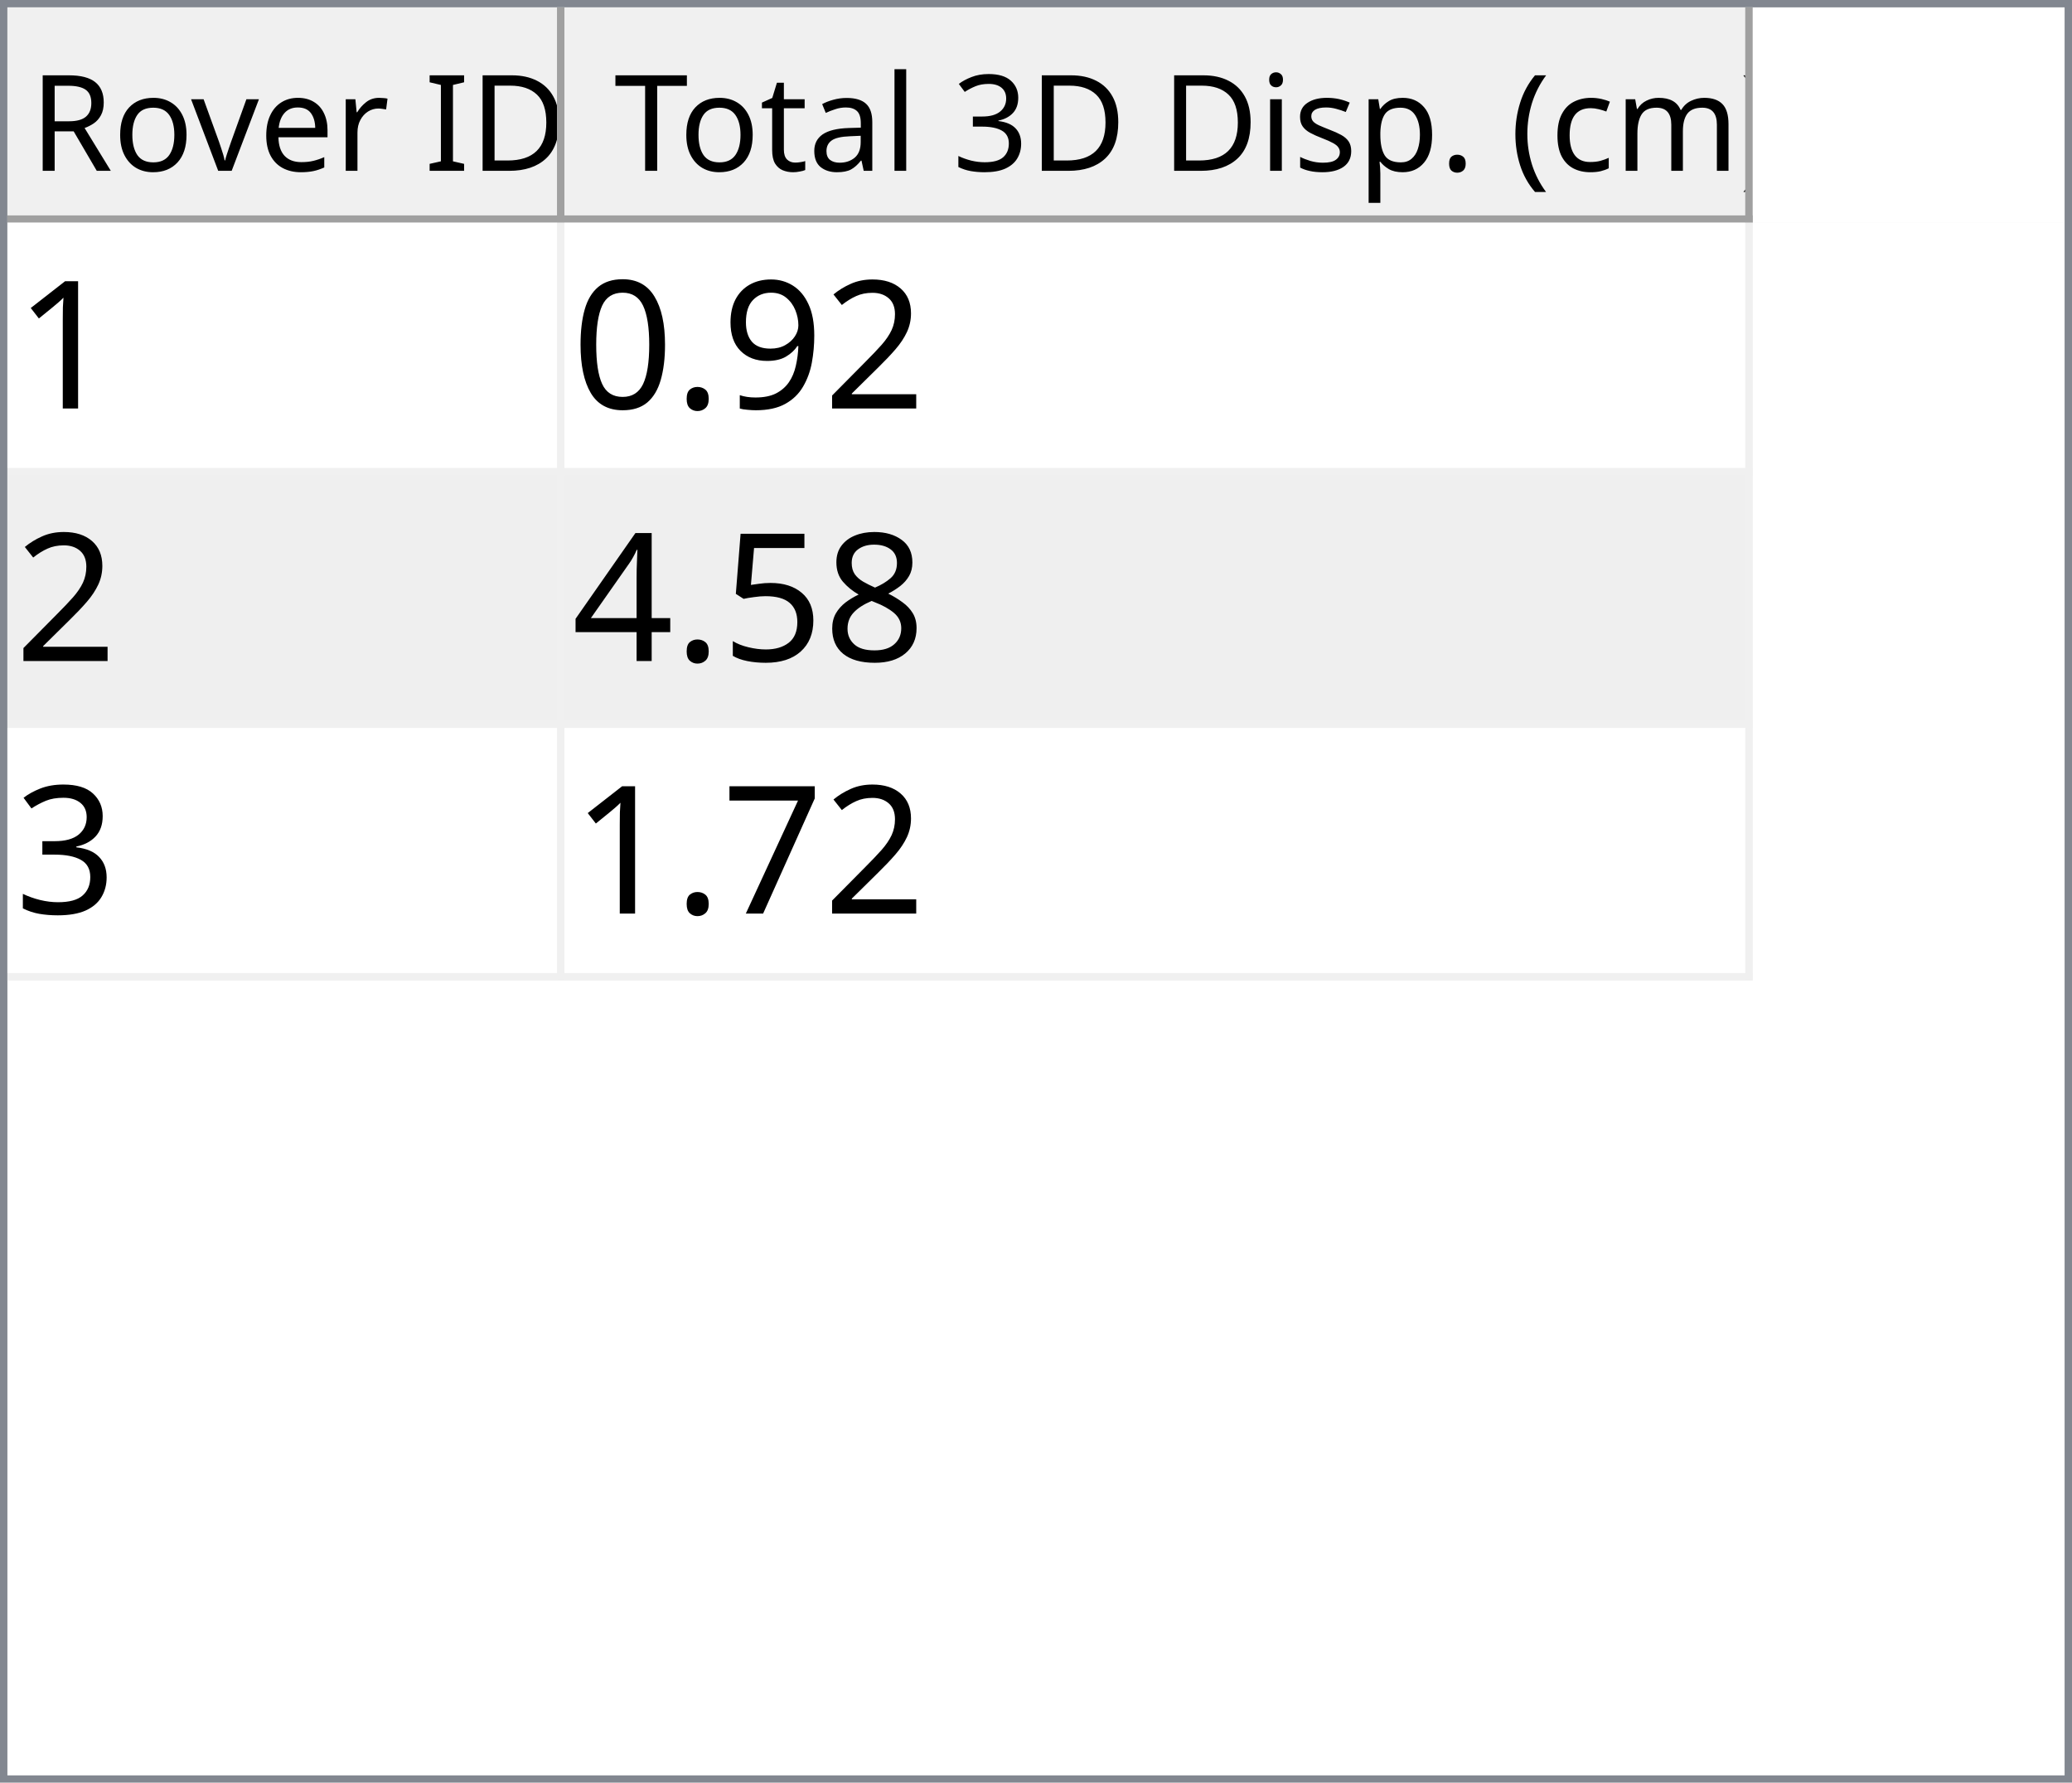
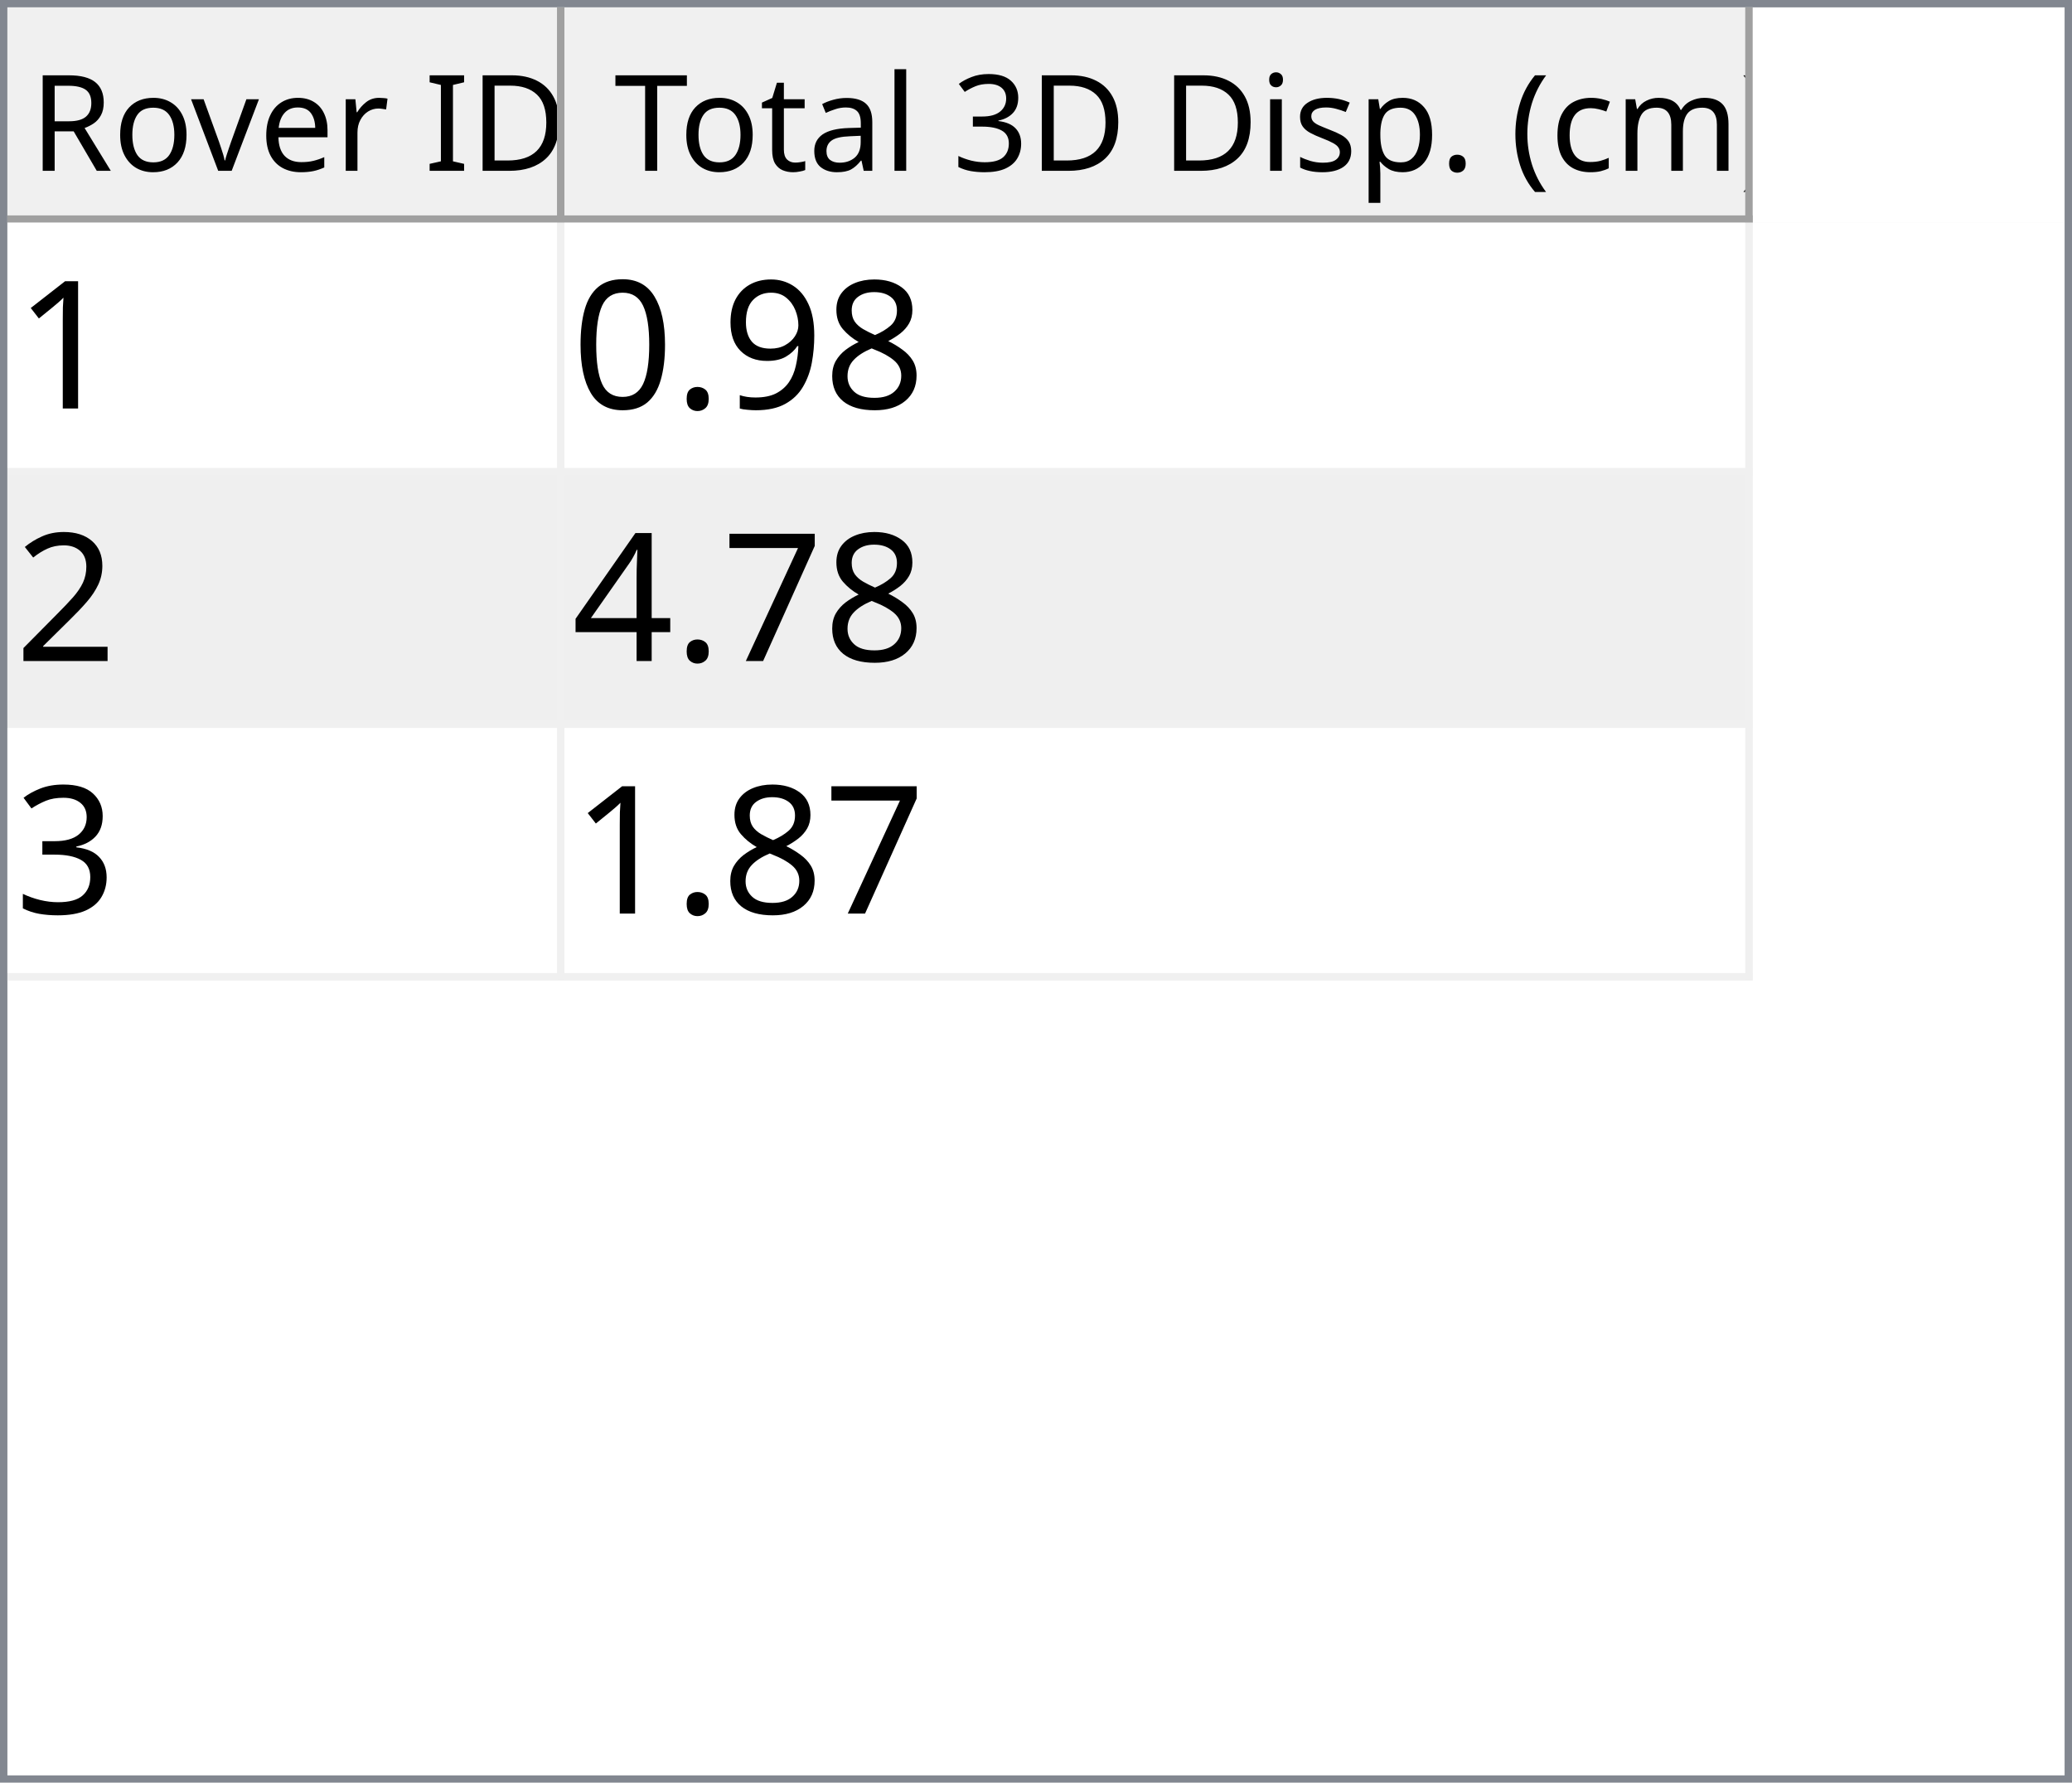
<svg xmlns="http://www.w3.org/2000/svg" style="fill-opacity:1; color-rendering:auto; color-interpolation:auto; text-rendering:auto; stroke:black; stroke-linecap:square; stroke-miterlimit:10; shape-rendering:auto; stroke-opacity:1; fill:black; stroke-dasharray:none; font-weight:normal; stroke-width:1; font-family:'Dialog'; font-style:normal; stroke-linejoin:miter; font-size:12px; stroke-dashoffset:0; image-rendering:auto;" width="279" height="240">
  <defs id="genericDefs" />
  <g>
    <defs id="defs1">
      <clipPath clipPathUnits="userSpaceOnUse" id="clipPath1">
        <path d="M0 0 L279 0 L279 240 L0 240 L0 0 Z" />
      </clipPath>
      <clipPath clipPathUnits="userSpaceOnUse" id="clipPath2">
        <path d="M0 0 L0 240 L279 240 L279 0 Z" />
      </clipPath>
      <clipPath clipPathUnits="userSpaceOnUse" id="clipPath3">
        <path d="M0 0 L0 29 L277 29 L277 0 Z" />
      </clipPath>
      <clipPath clipPathUnits="userSpaceOnUse" id="clipPath4">
        <path d="M0 0 L0 29 L75 29 L75 0 Z" />
      </clipPath>
      <clipPath clipPathUnits="userSpaceOnUse" id="clipPath5">
        <path d="M1 1 L1 28 L74 28 L74 1 Z" />
      </clipPath>
      <clipPath clipPathUnits="userSpaceOnUse" id="clipPath6">
        <path d="M0 0 L0 27 L73 27 L73 0 Z" />
      </clipPath>
      <clipPath clipPathUnits="userSpaceOnUse" id="clipPath7">
        <path d="M-0.5 -0.5 L-0.5 28.5 L74.5 28.5 L74.5 -0.5 Z" />
      </clipPath>
      <clipPath clipPathUnits="userSpaceOnUse" id="clipPath8">
        <path d="M0 0 L0 29 L160 29 L160 0 Z" />
      </clipPath>
      <clipPath clipPathUnits="userSpaceOnUse" id="clipPath9">
        <path d="M1 1 L1 28 L159 28 L159 1 Z" />
      </clipPath>
      <clipPath clipPathUnits="userSpaceOnUse" id="clipPath10">
        <path d="M0 0 L0 27 L158 27 L158 0 Z" />
      </clipPath>
      <clipPath clipPathUnits="userSpaceOnUse" id="clipPath11">
        <path d="M-0.5 -0.5 L-0.5 28.5 L159.5 28.5 L159.5 -0.5 Z" />
      </clipPath>
      <clipPath clipPathUnits="userSpaceOnUse" id="clipPath12">
        <path d="M0 0 L0 209 L277 209 L277 0 Z" />
      </clipPath>
      <clipPath clipPathUnits="userSpaceOnUse" id="clipPath13">
        <path d="M0 0 L0 102 L235 102 L235 0 Z" />
      </clipPath>
      <clipPath clipPathUnits="userSpaceOnUse" id="clipPath14">
        <path d="M-0.5 -0.5 L-0.5 101.5 L234.5 101.5 L234.5 -0.5 Z" />
      </clipPath>
      <clipPath clipPathUnits="userSpaceOnUse" id="clipPath15">
        <path d="M0 0 L0 33 L74 33 L74 0 Z" />
      </clipPath>
      <clipPath clipPathUnits="userSpaceOnUse" id="clipPath16">
        <path d="M0 0 L0 33 L159 33 L159 0 Z" />
      </clipPath>
      <font horiz-adv-x="64.551" id="font1">
        <font-face ascent="107.91" descent="25.098" units-per-em="100" style="font-style:normal; font-family:Segoe UI; font-weight:normal;" />
        <missing-glyph horiz-adv-x="64.551" d="M8.109 0 L8.109 68.266 L56.453 68.266 L56.453 0 L8.109 0 ZM15.328 7.234 L49.219 7.234 L49.219 61.031 L15.328 61.031 L15.328 7.234 Z" />
        <glyph unicode="D" horiz-adv-x="70.117" d="M9.188 0 L9.188 70.016 L28.516 70.016 Q65.531 70.016 65.531 35.891 Q65.531 19.672 55.25 9.836 Q44.969 0 27.734 0 L9.188 0 ZM17.391 62.594 L17.391 7.422 L27.828 7.422 Q41.609 7.422 49.273 14.797 Q56.938 22.172 56.938 35.688 Q56.938 62.594 28.328 62.594 L17.391 62.594 Z" />
        <glyph unicode="I" horiz-adv-x="26.611" d="M17.391 0 L9.188 0 L9.188 70.016 L17.391 70.016 L17.391 0 Z" />
        <glyph unicode=" " horiz-adv-x="27.393" d="" />
        <glyph unicode="r" horiz-adv-x="34.766" d="M34.188 41.891 Q32.078 43.5 28.125 43.5 Q23 43.5 19.555 38.672 Q16.109 33.844 16.109 25.484 L16.109 0 L8.109 0 L8.109 50 L16.109 50 L16.109 39.703 L16.312 39.703 Q18.016 44.969 21.531 47.922 Q25.047 50.875 29.391 50.875 Q32.516 50.875 34.188 50.203 L34.188 41.891 Z" />
        <glyph unicode="e" horiz-adv-x="52.295" d="M48.297 23 L12.984 23 Q13.188 14.656 17.484 10.109 Q21.781 5.562 29.297 5.562 Q37.75 5.562 44.828 11.141 L44.828 3.609 Q38.234 -1.172 27.391 -1.172 Q16.797 -1.172 10.742 5.641 Q4.688 12.453 4.688 24.812 Q4.688 36.469 11.305 43.82 Q17.922 51.172 27.734 51.172 Q37.547 51.172 42.922 44.828 Q48.297 38.484 48.297 27.203 L48.297 23 ZM40.094 29.781 Q40.047 36.719 36.75 40.578 Q33.453 44.438 27.594 44.438 Q21.922 44.438 17.969 40.383 Q14.016 36.328 13.094 29.781 L40.094 29.781 Z" />
        <glyph unicode="v" horiz-adv-x="47.9" d="M47.406 50 L27.484 0 L19.625 0 L0.688 50 L9.469 50 L22.172 13.672 Q23.578 9.672 23.922 6.688 L24.125 6.688 Q24.609 10.453 25.688 13.484 L38.969 50 L47.406 50 Z" />
        <glyph unicode="o" horiz-adv-x="58.594" d="M29 -1.172 Q17.922 -1.172 11.305 5.836 Q4.688 12.844 4.688 24.422 Q4.688 37.016 11.57 44.094 Q18.453 51.172 30.172 51.172 Q41.359 51.172 47.633 44.289 Q53.906 37.406 53.906 25.203 Q53.906 13.234 47.141 6.031 Q40.375 -1.172 29 -1.172 ZM29.594 44.438 Q21.875 44.438 17.383 39.188 Q12.891 33.938 12.891 24.703 Q12.891 15.828 17.43 10.695 Q21.969 5.562 29.594 5.562 Q37.359 5.562 41.531 10.594 Q45.703 15.625 45.703 24.906 Q45.703 34.281 41.531 39.359 Q37.359 44.438 29.594 44.438 Z" />
        <glyph unicode="R" horiz-adv-x="59.814" d="M59.375 0 L49.609 0 L37.891 19.625 Q36.281 22.359 34.766 24.289 Q33.25 26.219 31.664 27.438 Q30.078 28.656 28.25 29.219 Q26.422 29.781 24.125 29.781 L17.391 29.781 L17.391 0 L9.188 0 L9.188 70.016 L30.078 70.016 Q34.672 70.016 38.555 68.867 Q42.438 67.719 45.289 65.375 Q48.141 63.031 49.758 59.547 Q51.375 56.062 51.375 51.375 Q51.375 47.703 50.273 44.656 Q49.172 41.609 47.148 39.211 Q45.125 36.812 42.266 35.133 Q39.406 33.453 35.844 32.516 L35.844 32.328 Q37.594 31.547 38.891 30.547 Q40.188 29.547 41.359 28.18 Q42.531 26.812 43.68 25.078 Q44.828 23.344 46.234 21.047 L59.375 0 ZM17.391 62.594 L17.391 37.203 L28.516 37.203 Q31.594 37.203 34.203 38.133 Q36.812 39.062 38.719 40.797 Q40.625 42.531 41.703 45.047 Q42.781 47.562 42.781 50.688 Q42.781 56.297 39.141 59.445 Q35.5 62.594 28.609 62.594 L17.391 62.594 Z" />
        <glyph unicode=")" horiz-adv-x="30.176" d="M8.297 -15.922 L1.172 -15.922 Q16.406 2.344 16.406 26.812 Q16.406 51.469 1.078 70.016 L8.297 70.016 Q23.531 52.156 23.531 26.703 Q23.531 1.375 8.297 -15.922 Z" />
        <glyph unicode="m" horiz-adv-x="86.133" d="M79.109 0 L71.094 0 L71.094 28.719 Q71.094 37.016 68.531 40.727 Q65.969 44.438 59.906 44.438 Q54.781 44.438 51.195 39.75 Q47.609 35.062 47.609 28.516 L47.609 0 L39.594 0 L39.594 29.688 Q39.594 44.438 28.219 44.438 Q22.953 44.438 19.531 40.016 Q16.109 35.594 16.109 28.516 L16.109 0 L8.109 0 L8.109 50 L16.109 50 L16.109 42.094 L16.312 42.094 Q21.625 51.172 31.844 51.172 Q36.969 51.172 40.773 48.312 Q44.578 45.453 46 40.828 Q51.562 51.172 62.594 51.172 Q79.109 51.172 79.109 30.812 L79.109 0 Z" />
        <glyph unicode="c" horiz-adv-x="46.191" d="M42.188 2.297 Q36.422 -1.172 28.516 -1.172 Q17.828 -1.172 11.258 5.789 Q4.688 12.75 4.688 23.828 Q4.688 36.188 11.766 43.68 Q18.844 51.172 30.672 51.172 Q37.25 51.172 42.281 48.734 L42.281 40.531 Q36.719 44.438 30.375 44.438 Q22.703 44.438 17.797 38.945 Q12.891 33.453 12.891 24.516 Q12.891 15.719 17.508 10.641 Q22.125 5.562 29.891 5.562 Q36.422 5.562 42.188 9.906 L42.188 2.297 Z" />
        <glyph unicode="(" horiz-adv-x="30.176" d="M29.109 -15.922 L21.969 -15.922 Q6.844 1.375 6.844 26.703 Q6.844 52.156 21.969 70.016 L29.203 70.016 Q13.875 51.469 13.875 26.812 Q13.875 2.344 29.109 -15.922 Z" />
        <glyph unicode="." horiz-adv-x="21.68" d="M10.891 -1.078 Q8.641 -1.078 7.055 0.539 Q5.469 2.156 5.469 4.391 Q5.469 6.641 7.055 8.273 Q8.641 9.906 10.891 9.906 Q13.188 9.906 14.797 8.273 Q16.406 6.641 16.406 4.391 Q16.406 2.156 14.797 0.539 Q13.188 -1.078 10.891 -1.078 Z" />
        <glyph unicode="p" horiz-adv-x="58.789" d="M16.312 7.234 L16.109 7.234 L16.109 -23 L8.109 -23 L8.109 50 L16.109 50 L16.109 41.219 L16.312 41.219 Q22.219 51.172 33.594 51.172 Q43.266 51.172 48.688 44.461 Q54.109 37.75 54.109 26.469 Q54.109 13.922 48 6.375 Q41.891 -1.172 31.297 -1.172 Q21.578 -1.172 16.312 7.234 ZM16.109 27.391 L16.109 20.406 Q16.109 14.203 20.141 9.883 Q24.172 5.562 30.375 5.562 Q37.641 5.562 41.773 11.133 Q45.906 16.703 45.906 26.609 Q45.906 34.969 42.047 39.703 Q38.188 44.438 31.594 44.438 Q24.609 44.438 20.359 39.578 Q16.109 34.719 16.109 27.391 Z" />
        <glyph unicode="s" horiz-adv-x="42.432" d="M5.078 1.812 L5.078 10.406 Q11.625 5.562 19.484 5.562 Q30.031 5.562 30.031 12.594 Q30.031 14.594 29.125 15.992 Q28.219 17.391 26.68 18.461 Q25.141 19.531 23.07 20.383 Q21 21.234 18.609 22.172 Q15.281 23.484 12.766 24.828 Q10.25 26.172 8.57 27.859 Q6.891 29.547 6.031 31.695 Q5.172 33.844 5.172 36.719 Q5.172 40.234 6.789 42.945 Q8.406 45.656 11.086 47.484 Q13.766 49.312 17.211 50.242 Q20.656 51.172 24.312 51.172 Q30.812 51.172 35.938 48.922 L35.938 40.828 Q30.422 44.438 23.25 44.438 Q21 44.438 19.195 43.922 Q17.391 43.406 16.094 42.477 Q14.797 41.547 14.086 40.258 Q13.375 38.969 13.375 37.406 Q13.375 35.453 14.086 34.133 Q14.797 32.812 16.164 31.789 Q17.531 30.766 19.484 29.938 Q21.438 29.109 23.922 28.125 Q27.25 26.859 29.883 25.516 Q32.516 24.172 34.375 22.484 Q36.234 20.797 37.234 18.602 Q38.234 16.406 38.234 13.375 Q38.234 9.672 36.602 6.938 Q34.969 4.203 32.234 2.398 Q29.5 0.594 25.93 -0.289 Q22.359 -1.172 18.453 -1.172 Q10.75 -1.172 5.078 1.812 Z" />
        <glyph unicode="i" horiz-adv-x="24.219" d="M12.203 62.703 Q10.062 62.703 8.547 64.164 Q7.031 65.625 7.031 67.875 Q7.031 70.125 8.547 71.609 Q10.062 73.094 12.203 73.094 Q14.406 73.094 15.945 71.609 Q17.484 70.125 17.484 67.875 Q17.484 65.719 15.945 64.211 Q14.406 62.703 12.203 62.703 ZM16.109 0 L8.109 0 L8.109 50 L16.109 50 L16.109 0 Z" />
        <glyph unicode="3" horiz-adv-x="53.906" d="M46.531 19.828 Q46.531 15.094 44.75 11.211 Q42.969 7.328 39.719 4.57 Q36.469 1.812 31.93 0.297 Q27.391 -1.219 21.922 -1.219 Q11.922 -1.219 6 2.594 L6 11.188 Q13.094 5.609 22.219 5.609 Q25.875 5.609 28.828 6.539 Q31.781 7.469 33.906 9.227 Q36.031 10.984 37.18 13.477 Q38.328 15.969 38.328 19.094 Q38.328 32.812 18.797 32.812 L12.984 32.812 L12.984 39.594 L18.5 39.594 Q35.797 39.594 35.797 52.484 Q35.797 64.406 22.609 64.406 Q15.188 64.406 8.688 59.422 L8.688 67.188 Q15.375 71.188 24.609 71.188 Q29 71.188 32.57 69.969 Q36.141 68.75 38.68 66.555 Q41.219 64.359 42.609 61.281 Q44 58.203 44 54.5 Q44 40.672 30.031 36.719 L30.031 36.531 Q33.594 36.141 36.625 34.797 Q39.656 33.453 41.852 31.305 Q44.047 29.156 45.289 26.25 Q46.531 23.344 46.531 19.828 Z" />
        <glyph unicode="l" horiz-adv-x="24.219" d="M16.109 0 L8.109 0 L8.109 74.031 L16.109 74.031 L16.109 0 Z" />
        <glyph unicode="a" horiz-adv-x="50.879" d="M43.891 0 L35.891 0 L35.891 7.812 L35.688 7.812 Q30.469 -1.172 20.312 -1.172 Q12.844 -1.172 8.617 2.781 Q4.391 6.734 4.391 13.281 Q4.391 27.297 20.906 29.594 L35.891 31.688 Q35.891 44.438 25.594 44.438 Q16.547 44.438 9.281 38.281 L9.281 46.484 Q16.656 51.172 26.266 51.172 Q43.891 51.172 43.891 32.516 L43.891 0 ZM35.891 25.297 L23.828 23.641 Q18.266 22.859 15.43 20.875 Q12.594 18.891 12.594 13.875 Q12.594 10.203 15.211 7.883 Q17.828 5.562 22.172 5.562 Q28.125 5.562 32.008 9.742 Q35.891 13.922 35.891 20.312 L35.891 25.297 Z" />
        <glyph unicode="t" horiz-adv-x="33.887" d="M31.297 0.484 Q28.469 -1.078 23.828 -1.078 Q10.688 -1.078 10.688 13.578 L10.688 43.172 L2.094 43.172 L2.094 50 L10.688 50 L10.688 62.203 L18.703 64.797 L18.703 50 L31.297 50 L31.297 43.172 L18.703 43.172 L18.703 14.984 Q18.703 9.969 20.414 7.82 Q22.125 5.672 26.078 5.672 Q29.109 5.672 31.297 7.328 L31.297 0.484 Z" />
        <glyph unicode="T" horiz-adv-x="52.393" d="M50.594 62.594 L30.375 62.594 L30.375 0 L22.172 0 L22.172 62.594 L2 62.594 L2 70.016 L50.594 70.016 L50.594 62.594 Z" />
      </font>
      <font horiz-adv-x="75.0" id="font2">
        <font-face ascent="100.537" descent="21.973" units-per-em="100" style="font-style:normal; font-family:sans-serif; font-weight:normal;" />
        <missing-glyph horiz-adv-x="75.0" d="M12.5 0 L12.5 62.5 L62.5 62.5 L62.5 0 L12.5 0 ZM14.062 1.562 L60.938 1.562 L60.938 60.938 L14.062 60.938 L14.062 1.562 Z" />
        <glyph unicode="1" horiz-adv-x="55.615" d="M37.25 0 L28.469 0 L28.469 56 Q25.297 52.984 20.141 49.953 Q14.984 46.922 10.891 45.406 L10.891 53.906 Q18.266 57.375 23.781 62.305 Q29.297 67.234 31.594 71.875 L37.25 71.875 L37.25 0 Z" />
-         <glyph unicode="2" horiz-adv-x="55.615" d="M50.344 8.453 L50.344 0 L3.031 0 Q2.938 3.172 4.047 6.109 Q5.859 10.938 9.836 15.625 Q13.812 20.312 21.344 26.469 Q33.016 36.031 37.117 41.625 Q41.219 47.219 41.219 52.203 Q41.219 57.422 37.477 61.008 Q33.734 64.594 27.734 64.594 Q21.391 64.594 17.578 60.789 Q13.766 56.984 13.719 50.25 L4.688 51.172 Q5.609 61.281 11.664 66.578 Q17.719 71.875 27.938 71.875 Q38.234 71.875 44.242 66.164 Q50.25 60.453 50.25 52 Q50.25 47.703 48.492 43.555 Q46.734 39.406 42.656 34.812 Q38.578 30.219 29.109 22.219 Q21.188 15.578 18.945 13.211 Q16.703 10.844 15.234 8.453 L50.344 8.453 Z" />
+         <glyph unicode="8" horiz-adv-x="55.615" d="M17.672 38.812 Q12.203 40.828 9.57 44.539 Q6.938 48.25 6.938 53.422 Q6.938 61.234 12.555 66.555 Q18.172 71.875 27.484 71.875 Q36.859 71.875 42.578 66.43 Q48.297 60.984 48.297 53.172 Q48.297 48.188 45.68 44.508 Q43.062 40.828 37.75 38.812 Q44.344 36.672 47.781 31.883 Q51.219 27.094 51.219 20.453 Q51.219 11.281 44.727 5.031 Q38.234 -1.219 27.641 -1.219 Q17.047 -1.219 10.547 5.055 Q4.047 11.328 4.047 20.703 Q4.047 27.688 7.594 32.398 Q11.141 37.109 17.672 38.812 ZM15.922 53.719 Q15.922 48.641 19.195 45.414 Q22.469 42.188 27.688 42.188 Q32.766 42.188 36.016 45.383 Q39.266 48.578 39.266 53.219 Q39.266 58.062 35.914 61.359 Q32.562 64.656 27.594 64.656 Q22.562 64.656 19.242 61.43 Q15.922 58.203 15.922 53.719 ZM13.094 20.656 Q13.094 16.891 14.875 13.375 Q16.656 9.859 20.172 7.93 Q23.688 6 27.734 6 Q34.031 6 38.133 10.055 Q42.234 14.109 42.234 20.359 Q42.234 26.703 38.016 30.859 Q33.797 35.016 27.438 35.016 Q21.234 35.016 17.164 30.914 Q13.094 26.812 13.094 20.656 Z" />
        <glyph unicode="9" horiz-adv-x="55.615" d="M5.469 16.547 L13.922 17.328 Q14.984 11.375 18.016 8.688 Q21.047 6 25.781 6 Q29.828 6 32.883 7.859 Q35.938 9.719 37.891 12.82 Q39.844 15.922 41.164 21.195 Q42.484 26.469 42.484 31.938 Q42.484 32.516 42.438 33.688 Q39.797 29.5 35.234 26.883 Q30.672 24.266 25.344 24.266 Q16.453 24.266 10.305 30.711 Q4.156 37.156 4.156 47.703 Q4.156 58.594 10.578 65.234 Q17 71.875 26.656 71.875 Q33.641 71.875 39.43 68.117 Q45.219 64.359 48.219 57.398 Q51.219 50.438 51.219 37.25 Q51.219 23.531 48.242 15.406 Q45.266 7.281 39.383 3.031 Q33.5 -1.219 25.594 -1.219 Q17.188 -1.219 11.867 3.445 Q6.547 8.109 5.469 16.547 ZM41.453 48.141 Q41.453 55.719 37.43 60.156 Q33.406 64.594 27.734 64.594 Q21.875 64.594 17.531 59.812 Q13.188 55.031 13.188 47.406 Q13.188 40.578 17.312 36.305 Q21.438 32.031 27.484 32.031 Q33.594 32.031 37.523 36.305 Q41.453 40.578 41.453 48.141 Z" />
        <glyph unicode="." horiz-adv-x="27.783" d="M9.078 0 L9.078 10.016 L19.094 10.016 L19.094 0 L9.078 0 Z" />
        <glyph unicode="0" horiz-adv-x="55.615" d="M4.156 35.297 Q4.156 48 6.766 55.742 Q9.375 63.484 14.523 67.68 Q19.672 71.875 27.484 71.875 Q33.25 71.875 37.594 69.555 Q41.938 67.234 44.773 62.867 Q47.609 58.5 49.219 52.227 Q50.828 45.953 50.828 35.297 Q50.828 22.703 48.242 14.969 Q45.656 7.234 40.508 3.008 Q35.359 -1.219 27.484 -1.219 Q17.141 -1.219 11.234 6.203 Q4.156 15.141 4.156 35.297 ZM13.188 35.297 Q13.188 17.672 17.312 11.836 Q21.438 6 27.484 6 Q33.547 6 37.672 11.859 Q41.797 17.719 41.797 35.297 Q41.797 52.984 37.672 58.789 Q33.547 64.594 27.391 64.594 Q21.344 64.594 17.719 59.469 Q13.188 52.938 13.188 35.297 Z" />
-         <glyph unicode="8" horiz-adv-x="55.615" d="M17.672 38.812 Q12.203 40.828 9.57 44.539 Q6.938 48.25 6.938 53.422 Q6.938 61.234 12.555 66.555 Q18.172 71.875 27.484 71.875 Q36.859 71.875 42.578 66.43 Q48.297 60.984 48.297 53.172 Q48.297 48.188 45.68 44.508 Q43.062 40.828 37.75 38.812 Q44.344 36.672 47.781 31.883 Q51.219 27.094 51.219 20.453 Q51.219 11.281 44.727 5.031 Q38.234 -1.219 27.641 -1.219 Q17.047 -1.219 10.547 5.055 Q4.047 11.328 4.047 20.703 Q4.047 27.688 7.594 32.398 Q11.141 37.109 17.672 38.812 ZM15.922 53.719 Q15.922 48.641 19.195 45.414 Q22.469 42.188 27.688 42.188 Q32.766 42.188 36.016 45.383 Q39.266 48.578 39.266 53.219 Q39.266 58.062 35.914 61.359 Q32.562 64.656 27.594 64.656 Q22.562 64.656 19.242 61.43 Q15.922 58.203 15.922 53.719 ZM13.094 20.656 Q13.094 16.891 14.875 13.375 Q16.656 9.859 20.172 7.93 Q23.688 6 27.734 6 Q34.031 6 38.133 10.055 Q42.234 14.109 42.234 20.359 Q42.234 26.703 38.016 30.859 Q33.797 35.016 27.438 35.016 Q21.234 35.016 17.164 30.914 Q13.094 26.812 13.094 20.656 Z" />
-         <glyph unicode="5" horiz-adv-x="55.615" d="M4.156 18.75 L13.375 19.531 Q14.406 12.797 18.141 9.398 Q21.875 6 27.156 6 Q33.5 6 37.891 10.789 Q42.281 15.578 42.281 23.484 Q42.281 31 38.062 35.352 Q33.844 39.703 27 39.703 Q22.75 39.703 19.336 37.773 Q15.922 35.844 13.969 32.766 L5.719 33.844 L12.641 70.609 L48.25 70.609 L48.25 62.203 L19.672 62.203 L15.828 42.969 Q22.266 47.469 29.344 47.469 Q38.719 47.469 45.164 40.969 Q51.609 34.469 51.609 24.266 Q51.609 14.547 45.953 7.469 Q39.062 -1.219 27.156 -1.219 Q17.391 -1.219 11.211 4.25 Q5.031 9.719 4.156 18.75 Z" />
+         <glyph unicode="2" horiz-adv-x="55.615" d="M50.344 8.453 L50.344 0 L3.031 0 Q2.938 3.172 4.047 6.109 Q5.859 10.938 9.836 15.625 Q13.812 20.312 21.344 26.469 Q33.016 36.031 37.117 41.625 Q41.219 47.219 41.219 52.203 Q41.219 57.422 37.477 61.008 Q33.734 64.594 27.734 64.594 Q21.391 64.594 17.578 60.789 Q13.766 56.984 13.719 50.25 L4.688 51.172 Q5.609 61.281 11.664 66.578 Q17.719 71.875 27.938 71.875 Q38.234 71.875 44.242 66.164 Q50.25 60.453 50.25 52 Q50.25 47.703 48.492 43.555 Q46.734 39.406 42.656 34.812 Q38.578 30.219 29.109 22.219 Q21.188 15.578 18.945 13.211 Q16.703 10.844 15.234 8.453 L50.344 8.453 Z" />
+         <glyph unicode="7" horiz-adv-x="55.615" d="M4.734 62.203 L4.734 70.656 L51.078 70.656 L51.078 63.812 Q44.234 56.547 37.523 44.484 Q30.812 32.422 27.156 19.672 Q24.516 10.688 23.781 0 L14.75 0 Q14.891 8.453 18.062 20.414 Q21.234 32.375 27.172 43.484 Q33.109 54.594 39.797 62.203 L4.734 62.203 Z" />
        <glyph unicode="4" horiz-adv-x="55.615" d="M32.328 0 L32.328 17.141 L1.266 17.141 L1.266 25.203 L33.938 71.578 L41.109 71.578 L41.109 25.203 L50.781 25.203 L50.781 17.141 L41.109 17.141 L41.109 0 L32.328 0 ZM32.328 25.203 L32.328 57.469 L9.906 25.203 L32.328 25.203 Z" />
        <glyph unicode="3" horiz-adv-x="55.615" d="M4.203 18.891 L12.984 20.062 Q14.5 12.594 18.141 9.297 Q21.781 6 27 6 Q33.203 6 37.477 10.297 Q41.75 14.594 41.75 20.953 Q41.75 27 37.797 30.93 Q33.844 34.859 27.734 34.859 Q25.25 34.859 21.531 33.891 L22.516 41.609 Q23.391 41.5 23.922 41.5 Q29.547 41.5 34.039 44.43 Q38.531 47.359 38.531 53.469 Q38.531 58.297 35.258 61.477 Q31.984 64.656 26.812 64.656 Q21.688 64.656 18.266 61.43 Q14.844 58.203 13.875 51.766 L5.078 53.328 Q6.688 62.156 12.398 67.016 Q18.109 71.875 26.609 71.875 Q32.469 71.875 37.398 69.359 Q42.328 66.844 44.945 62.5 Q47.562 58.156 47.562 53.266 Q47.562 48.641 45.07 44.828 Q42.578 41.016 37.703 38.766 Q44.047 37.312 47.562 32.695 Q51.078 28.078 51.078 21.141 Q51.078 11.766 44.242 5.25 Q37.406 -1.266 26.953 -1.266 Q17.531 -1.266 11.305 4.352 Q5.078 9.969 4.203 18.891 Z" />
-         <glyph unicode="7" horiz-adv-x="55.615" d="M4.734 62.203 L4.734 70.656 L51.078 70.656 L51.078 63.812 Q44.234 56.547 37.523 44.484 Q30.812 32.422 27.156 19.672 Q24.516 10.688 23.781 0 L14.75 0 Q14.891 8.453 18.062 20.414 Q21.234 32.375 27.172 43.484 Q33.109 54.594 39.797 62.203 L4.734 62.203 Z" />
      </font>
    </defs>
    <g style="fill:white; stroke:white;">
      <rect x="0" y="0" width="279" style="clip-path:url(#clipPath1); stroke:none;" height="240" />
    </g>
    <g style="fill:white; text-rendering:optimizeSpeed; color-rendering:optimizeSpeed; image-rendering:optimizeSpeed; shape-rendering:crispEdges; stroke:white; color-interpolation:sRGB;">
      <rect x="0" width="279" height="240" y="0" style="stroke:none;" />
      <path style="stroke:none;" d="M0 240 L279 240 L279 0 L0 0 Z" />
    </g>
    <g style="fill:rgb(240,240,240); font-size:18px; font-family:'Segoe UI'; stroke:rgb(240,240,240);">
      <rect x="0" y="0" width="279" style="clip-path:url(#clipPath2); stroke:none;" height="240" />
    </g>
    <g style="fill:rgb(130,135,144); font-size:18px; font-family:'Segoe UI'; stroke:rgb(130,135,144);">
      <path d="M0 0 L279 0 L279 240 L0 240 L0 0 ZM1 1 L278 1 L278 239 L1 239 L1 1 Z" style="fill-rule:evenodd; clip-path:url(#clipPath2); stroke:none;" />
    </g>
    <g style="fill:white; font-size:18px; font-family:'Segoe UI'; stroke:white;" transform="translate(1,1)">
      <rect x="0" y="0" width="277" style="clip-path:url(#clipPath3); stroke:none;" height="29" />
    </g>
    <g style="fill:rgb(240,240,240); font-size:18px; font-family:'Segoe UI'; stroke:rgb(240,240,240);" transform="translate(1,1)">
      <rect x="0" y="0" width="75" style="clip-path:url(#clipPath4); stroke:none;" height="29" />
    </g>
    <g style="font-family:'Segoe UI'; font-size:18px;" transform="translate(2,2)">
      <text x="2" xml:space="preserve" y="21" style="clip-path:url(#clipPath6); stroke:none;">Rover ID</text>
    </g>
    <g transform="translate(1.5,1.5)" style="fill:rgb(160,160,160); font-size:18px; font-family:'Segoe UI'; stroke:rgb(160,160,160); stroke-linejoin:bevel;">
      <line x1="74" x2="74" y1="0" style="fill:none; clip-path:url(#clipPath7);" y2="28" />
    </g>
    <g transform="matrix(1,0,0,1,1,1) translate(0.5,0.5)" style="fill:rgb(160,160,160); font-size:18px; font-family:'Segoe UI'; stroke:rgb(160,160,160); stroke-linejoin:bevel;">
      <line x1="0" x2="74" y1="28" style="fill:none; clip-path:url(#clipPath7);" y2="28" />
    </g>
    <g style="fill:rgb(240,240,240); font-size:18px; font-family:'Segoe UI'; stroke:rgb(240,240,240);" transform="translate(76,1)">
      <rect x="0" y="0" width="160" style="clip-path:url(#clipPath8); stroke:none;" height="29" />
    </g>
    <g style="font-family:'Segoe UI'; font-size:18px;" transform="translate(77,2)">
      <text x="1" xml:space="preserve" y="21" style="clip-path:url(#clipPath10); stroke:none;"> Total 3D Disp. (cm)</text>
    </g>
    <g transform="translate(76.5,1.5)" style="fill:rgb(160,160,160); font-size:18px; font-family:'Segoe UI'; stroke:rgb(160,160,160); stroke-linejoin:bevel;">
      <line x1="159" x2="159" y1="0" style="fill:none; clip-path:url(#clipPath11);" y2="28" />
    </g>
    <g transform="matrix(1,0,0,1,76,1) translate(0.5,0.5)" style="fill:rgb(160,160,160); font-size:18px; font-family:'Segoe UI'; stroke:rgb(160,160,160); stroke-linejoin:bevel;">
      <line x1="0" x2="159" y1="28" style="fill:none; clip-path:url(#clipPath11);" y2="28" />
    </g>
    <g style="fill:white; font-size:18px; font-family:'Segoe UI'; stroke:white;" transform="translate(1,30)">
      <rect x="0" y="0" width="277" style="clip-path:url(#clipPath12); stroke:none;" height="209" />
    </g>
    <g style="fill:rgb(240,240,240); font-size:24px; font-family:sans-serif; stroke:rgb(240,240,240);" transform="translate(1,30)">
      <rect x="0" y="0" width="235" style="clip-path:url(#clipPath13); stroke:none;" height="102" />
      <line transform="translate(0.5,0.5)" x1="0" x2="234" y1="33" style="clip-path:url(#clipPath14); fill:none; stroke-linejoin:bevel;" y2="33" />
    </g>
    <g transform="matrix(1,0,0,1,1,30) translate(0.5,0.5)" style="fill:rgb(240,240,240); font-size:24px; font-family:sans-serif; stroke:rgb(240,240,240); stroke-linejoin:bevel;">
      <line x1="0" x2="234" y1="67" style="fill:none; clip-path:url(#clipPath14);" y2="67" />
    </g>
    <g transform="matrix(1,0,0,1,1,30) translate(0.5,0.5)" style="fill:rgb(240,240,240); font-size:24px; font-family:sans-serif; stroke:rgb(240,240,240); stroke-linejoin:bevel;">
      <line x1="0" x2="234" y1="101" style="fill:none; clip-path:url(#clipPath14);" y2="101" />
    </g>
    <g transform="matrix(1,0,0,1,1,30) translate(0.5,0.5)" style="fill:rgb(240,240,240); font-size:24px; font-family:sans-serif; stroke:rgb(240,240,240); stroke-linejoin:bevel;">
      <line x1="74" x2="74" y1="0" style="fill:none; clip-path:url(#clipPath14);" y2="101" />
    </g>
    <g transform="matrix(1,0,0,1,1,30) translate(0.5,0.5)" style="fill:rgb(240,240,240); font-size:24px; font-family:sans-serif; stroke:rgb(240,240,240); stroke-linejoin:bevel;">
      <line x1="234" x2="234" y1="0" style="fill:none; clip-path:url(#clipPath14);" y2="101" />
    </g>
    <g style="fill:white; font-size:24px; font-family:sans-serif; stroke:white;" transform="matrix(1,0,0,1,1,30)">
      <rect x="0" y="0" width="74" style="clip-path:url(#clipPath15); stroke:none;" height="33" />
      <text x="1" y="25" style="fill:black; clip-path:url(#clipPath15); stroke:none;" xml:space="preserve">1</text>
    </g>
    <g style="fill:white; font-size:24px; font-family:sans-serif; stroke:white;" transform="matrix(1,0,0,1,1,30) translate(75,0)">
      <rect x="0" y="0" width="159" style="clip-path:url(#clipPath16); stroke:none;" height="33" />
-       <text x="1" y="25" style="fill:black; clip-path:url(#clipPath16); stroke:none;" xml:space="preserve">0.92</text>
+       <text x="1" y="25" style="fill:black; clip-path:url(#clipPath16); stroke:none;" xml:space="preserve">0.98</text>
    </g>
    <g style="fill:rgb(239,239,239); font-size:24px; font-family:sans-serif; stroke:rgb(239,239,239);" transform="matrix(1,0,0,1,1,30) translate(0,34)">
      <rect x="0" y="0" width="74" style="clip-path:url(#clipPath15); stroke:none;" height="33" />
      <text x="1" y="25" style="fill:black; clip-path:url(#clipPath15); stroke:none;" xml:space="preserve">2</text>
    </g>
    <g style="fill:rgb(239,239,239); font-size:24px; font-family:sans-serif; stroke:rgb(239,239,239);" transform="matrix(1,0,0,1,1,30) translate(75,34)">
      <rect x="0" y="0" width="159" style="clip-path:url(#clipPath16); stroke:none;" height="33" />
-       <text x="1" y="25" style="fill:black; clip-path:url(#clipPath16); stroke:none;" xml:space="preserve">4.58</text>
+       <text x="1" y="25" style="fill:black; clip-path:url(#clipPath16); stroke:none;" xml:space="preserve">4.78</text>
    </g>
    <g style="fill:white; font-size:24px; font-family:sans-serif; stroke:white;" transform="matrix(1,0,0,1,1,30) translate(0,68)">
      <rect x="0" y="0" width="74" style="clip-path:url(#clipPath15); stroke:none;" height="33" />
      <text x="1" y="25" style="fill:black; clip-path:url(#clipPath15); stroke:none;" xml:space="preserve">3</text>
    </g>
    <g style="fill:white; font-size:24px; font-family:sans-serif; stroke:white;" transform="matrix(1,0,0,1,1,30) translate(75,68)">
      <rect x="0" y="0" width="159" style="clip-path:url(#clipPath16); stroke:none;" height="33" />
-       <text x="1" y="25" style="fill:black; clip-path:url(#clipPath16); stroke:none;" xml:space="preserve">1.72</text>
+       <text x="1" y="25" style="fill:black; clip-path:url(#clipPath16); stroke:none;" xml:space="preserve">1.87</text>
    </g>
  </g>
</svg>
